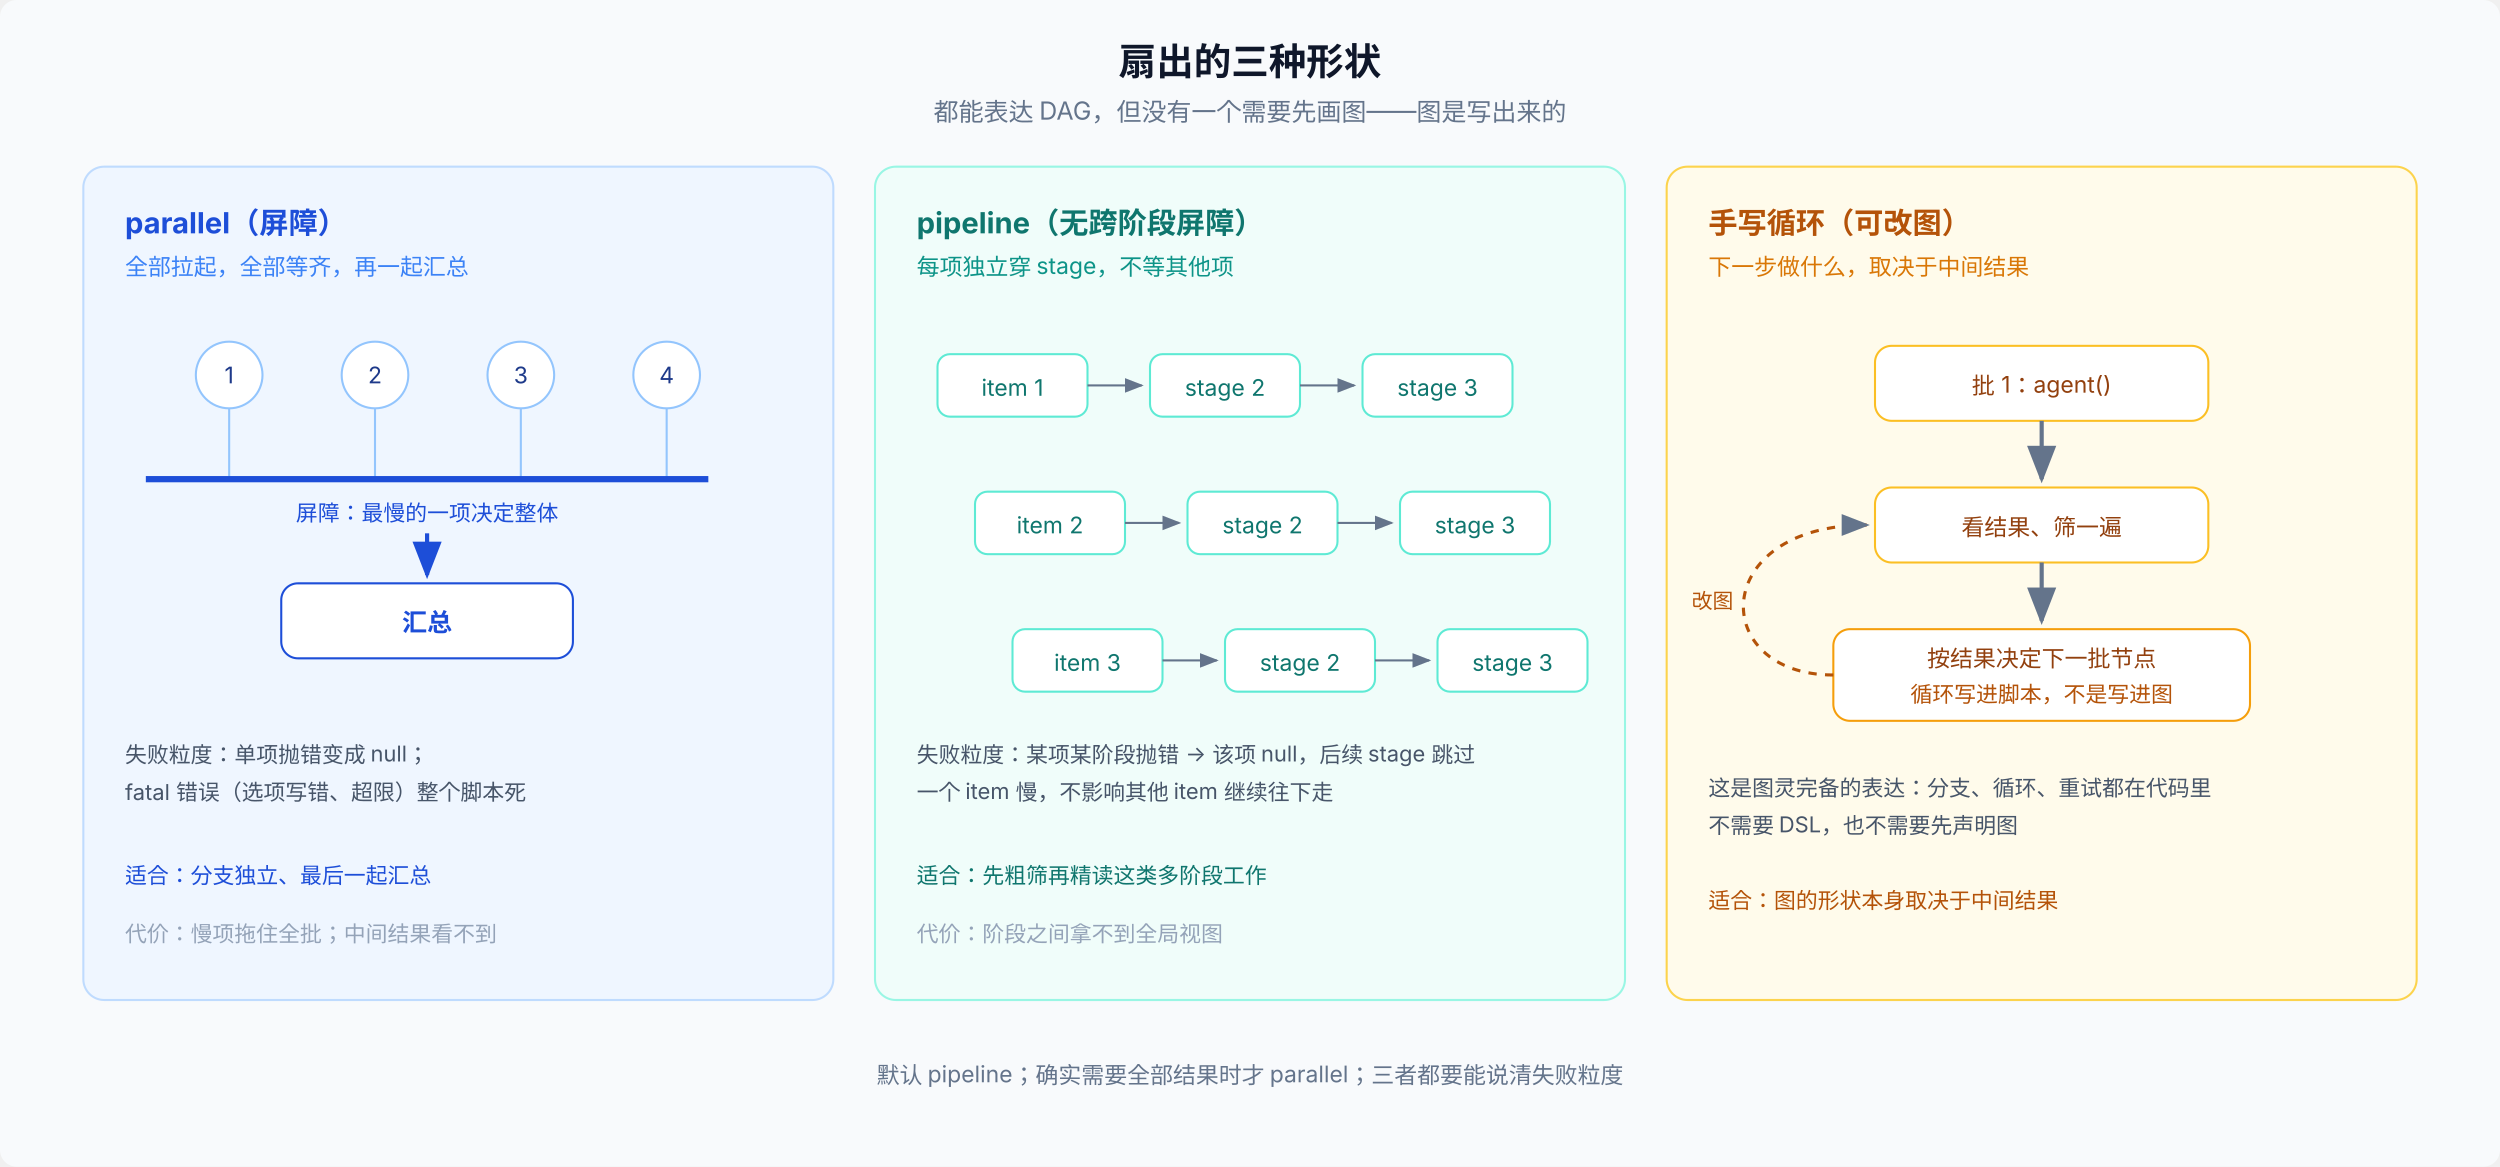
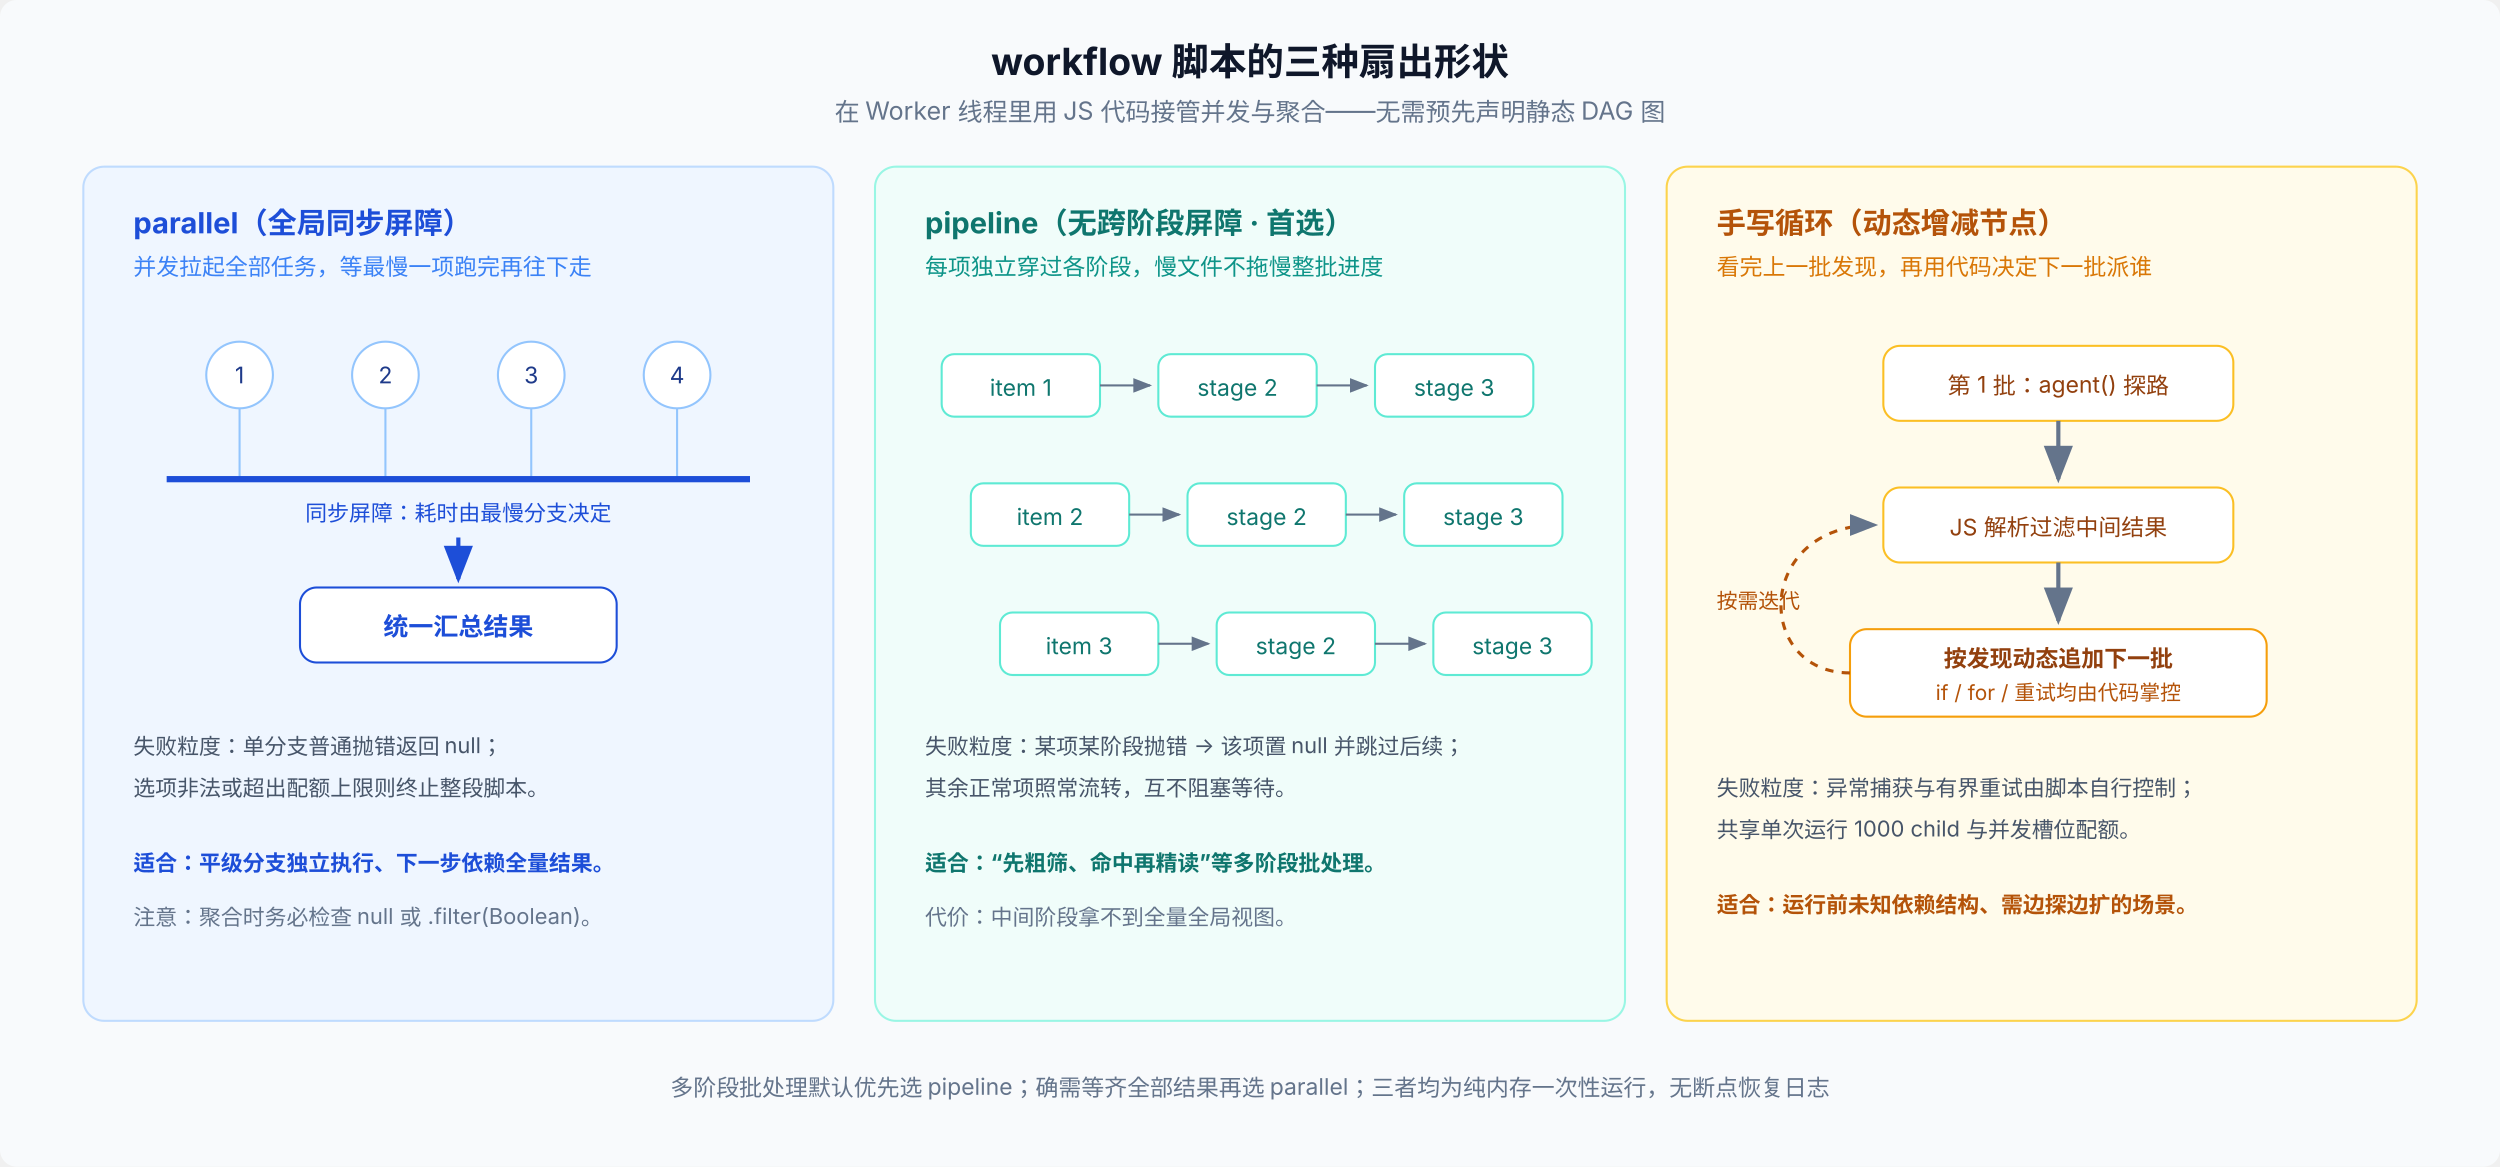
<svg xmlns="http://www.w3.org/2000/svg" viewBox="0 0 1200 560" font-family="system-ui, -apple-system, 'PingFang SC', 'Noto Sans SC', sans-serif" font-size="12" letter-spacing="0">
  <defs>
    <marker id="ar" viewBox="0 0 9 7" markerWidth="9" markerHeight="7" refX="8" refY="3.5" orient="auto">
      <path d="M0,0 L9,3.5 L0,7 Z" fill="#64748b" />
    </marker>
    <marker id="arb" viewBox="0 0 9 7" markerWidth="9" markerHeight="7" refX="8" refY="3.5" orient="auto">
      <path d="M0,0 L9,3.5 L0,7 Z" fill="#1d4ed8" />
    </marker>
  </defs>
  <rect width="1200" height="560" rx="8" fill="#f8fafc" />
-   <text x="600" y="36" text-anchor="middle" font-size="18" font-weight="700" fill="#0f172a">扇出的三种形状</text>
-   <text x="600" y="58" text-anchor="middle" fill="#64748b">都能表达 DAG，但没有一个需要先画图——图是写出来的</text>
-   <rect x="40" y="80" width="360" height="400" rx="10" fill="#eff6ff" stroke="#bfdbfe" />
-   <text x="60" y="112" font-size="14" font-weight="700" fill="#1d4ed8">parallel（屏障）</text>
-   <text x="60" y="132" fill="#3b82f6" font-size="11">全部拉起，全部等齐，再一起汇总</text>
-   <circle cx="110" cy="180" r="16" fill="#ffffff" stroke="#93c5fd" />
-   <text x="110" y="184" text-anchor="middle" font-size="11" fill="#1e3a8a">1</text>
-   <circle cx="180" cy="180" r="16" fill="#ffffff" stroke="#93c5fd" />
-   <text x="180" y="184" text-anchor="middle" font-size="11" fill="#1e3a8a">2</text>
-   <circle cx="250" cy="180" r="16" fill="#ffffff" stroke="#93c5fd" />
-   <text x="250" y="184" text-anchor="middle" font-size="11" fill="#1e3a8a">3</text>
-   <circle cx="320" cy="180" r="16" fill="#ffffff" stroke="#93c5fd" />
-   <text x="320" y="184" text-anchor="middle" font-size="11" fill="#1e3a8a">4</text>
-   <line x1="110" y1="196" x2="110" y2="230" stroke="#93c5fd" />
-   <line x1="180" y1="196" x2="180" y2="230" stroke="#93c5fd" />
-   <line x1="250" y1="196" x2="250" y2="230" stroke="#93c5fd" />
-   <line x1="320" y1="196" x2="320" y2="230" stroke="#93c5fd" />
-   <line x1="70" y1="230" x2="340" y2="230" stroke="#1d4ed8" stroke-width="3" />
-   <text x="205" y="250" text-anchor="middle" font-size="10.5" fill="#1d4ed8">屏障：最慢的一项决定整体</text>
-   <line x1="205" y1="256" x2="205" y2="276" stroke="#1d4ed8" stroke-width="2" marker-end="url(#arb)" />
-   <rect x="135" y="280" width="140" height="36" rx="8" fill="#ffffff" stroke="#1d4ed8" />
-   <text x="205" y="303" text-anchor="middle" font-size="12" font-weight="700" fill="#1d4ed8">汇总</text>
-   <text x="60" y="366" fill="#475569" font-size="10.5">失败粒度：单项抛错变成 null；</text>
-   <text x="60" y="384" fill="#475569" font-size="10.5">fatal 错误（选项写错、超限）整个脚本死</text>
-   <text x="60" y="424" fill="#1d4ed8" font-size="10.5">适合：分支独立、最后一起汇总</text>
-   <text x="60" y="452" fill="#94a3b8" font-size="10.5">代价：慢项拖住全批；中间结果看不到</text>
-   <rect x="420" y="80" width="360" height="400" rx="10" fill="#f0fdfa" stroke="#99f6e4" />
-   <text x="440" y="112" font-size="14" font-weight="700" fill="#0f766e">pipeline（无跨阶段屏障）</text>
-   <text x="440" y="132" fill="#0d9488" font-size="11">每项独立穿 stage，不等其他项</text>
-   <rect x="450" y="170" width="72" height="30" rx="6" fill="#ffffff" stroke="#5eead4" />
-   <text x="486" y="190" text-anchor="middle" font-size="11" fill="#0f766e">item 1</text>
-   <line x1="522" y1="185" x2="548" y2="185" stroke="#64748b" marker-end="url(#ar)" />
-   <rect x="552" y="170" width="72" height="30" rx="6" fill="#ffffff" stroke="#5eead4" />
-   <text x="588" y="190" text-anchor="middle" font-size="11" fill="#0f766e">stage 2</text>
-   <line x1="624" y1="185" x2="650" y2="185" stroke="#64748b" marker-end="url(#ar)" />
-   <rect x="654" y="170" width="72" height="30" rx="6" fill="#ffffff" stroke="#5eead4" />
-   <text x="690" y="190" text-anchor="middle" font-size="11" fill="#0f766e">stage 3</text>
-   <rect x="468" y="236" width="72" height="30" rx="6" fill="#ffffff" stroke="#5eead4" />
-   <text x="504" y="256" text-anchor="middle" font-size="11" fill="#0f766e">item 2</text>
-   <line x1="540" y1="251" x2="566" y2="251" stroke="#64748b" marker-end="url(#ar)" />
-   <rect x="570" y="236" width="72" height="30" rx="6" fill="#ffffff" stroke="#5eead4" />
-   <text x="606" y="256" text-anchor="middle" font-size="11" fill="#0f766e">stage 2</text>
-   <line x1="642" y1="251" x2="668" y2="251" stroke="#64748b" marker-end="url(#ar)" />
-   <rect x="672" y="236" width="72" height="30" rx="6" fill="#ffffff" stroke="#5eead4" />
-   <text x="708" y="256" text-anchor="middle" font-size="11" fill="#0f766e">stage 3</text>
-   <rect x="486" y="302" width="72" height="30" rx="6" fill="#ffffff" stroke="#5eead4" />
-   <text x="522" y="322" text-anchor="middle" font-size="11" fill="#0f766e">item 3</text>
-   <line x1="558" y1="317" x2="584" y2="317" stroke="#64748b" marker-end="url(#ar)" />
-   <rect x="588" y="302" width="72" height="30" rx="6" fill="#ffffff" stroke="#5eead4" />
-   <text x="624" y="322" text-anchor="middle" font-size="11" fill="#0f766e">stage 2</text>
-   <line x1="660" y1="317" x2="686" y2="317" stroke="#64748b" marker-end="url(#ar)" />
-   <rect x="690" y="302" width="72" height="30" rx="6" fill="#ffffff" stroke="#5eead4" />
-   <text x="726" y="322" text-anchor="middle" font-size="11" fill="#0f766e">stage 3</text>
-   <text x="440" y="366" fill="#475569" font-size="10.5">失败粒度：某项某阶段抛错 → 该项 null，后续 stage 跳过</text>
-   <text x="440" y="384" fill="#475569" font-size="10.5">一个 item 慢，不影响其他 item 继续往下走</text>
-   <text x="440" y="424" fill="#0f766e" font-size="10.5">适合：先粗筛再精读这类多阶段工作</text>
-   <text x="440" y="452" fill="#94a3b8" font-size="10.5">代价：阶段之间拿不到全局视图</text>
-   <rect x="800" y="80" width="360" height="400" rx="10" fill="#fffbeb" stroke="#fcd34d" />
-   <text x="820" y="112" font-size="14" font-weight="700" fill="#b45309">手写循环（可改图）</text>
-   <text x="820" y="132" fill="#d97706" font-size="11">下一步做什么，取决于中间结果</text>
-   <rect x="900" y="166" width="160" height="36" rx="8" fill="#ffffff" stroke="#fbbf24" />
-   <text x="980" y="189" text-anchor="middle" font-size="11" fill="#92400e">批 1：agent()</text>
-   <line x1="980" y1="202" x2="980" y2="230" stroke="#64748b" stroke-width="2" marker-end="url(#ar)" />
-   <rect x="900" y="234" width="160" height="36" rx="8" fill="#ffffff" stroke="#fbbf24" />
-   <text x="980" y="257" text-anchor="middle" font-size="11" fill="#92400e">看结果、筛一遍</text>
-   <line x1="980" y1="270" x2="980" y2="298" stroke="#64748b" stroke-width="2" marker-end="url(#ar)" />
-   <rect x="880" y="302" width="200" height="44" rx="8" fill="#ffffff" stroke="#f59e0b" />
-   <text x="980" y="320" text-anchor="middle" font-size="11" fill="#92400e">按结果决定下一批节点</text>
-   <text x="980" y="337" text-anchor="middle" font-size="10.5" fill="#b45309">循环写进脚本，不是写进图</text>
-   <path d="M880,324 C820,324 820,252 896,252" fill="none" stroke="#b45309" stroke-width="1.5" stroke-dasharray="4 4" marker-end="url(#ar)" />
-   <text x="812" y="292" font-size="10" fill="#b45309">改图</text>
-   <text x="820" y="382" fill="#475569" font-size="10.5">这是图灵完备的表达：分支、循环、重试都在代码里</text>
-   <text x="820" y="400" fill="#475569" font-size="10.5">不需要 DSL，也不需要先声明图</text>
-   <text x="820" y="436" fill="#b45309" font-size="10.5">适合：图的形状本身取决于中间结果</text>
-   <text x="600" y="520" text-anchor="middle" font-size="11" fill="#64748b">默认 pipeline；确实需要全部结果时才 parallel；三者都要能说清失败粒度</text>
+   <text x="600" y="36" text-anchor="middle" font-size="18" font-weight="700" fill="#0f172a">workflow 脚本的三种扇出形状</text>
+   <text x="600" y="58" text-anchor="middle" fill="#64748b">在 Worker 线程里用 JS 代码接管并发与聚合——无需预先声明静态 DAG 图</text>
+   <rect x="40" y="80" width="360" height="410" rx="10" fill="#eff6ff" stroke="#bfdbfe" />
+   <text x="64" y="112" font-size="14" font-weight="700" fill="#1d4ed8">parallel（全局同步屏障）</text>
+   <text x="64" y="132" fill="#3b82f6" font-size="11">并发拉起全部任务，等最慢一项跑完再往下走</text>
+   <circle cx="115" cy="180" r="16" fill="#ffffff" stroke="#93c5fd" />
+   <text x="115" y="184" text-anchor="middle" font-size="11" fill="#1e3a8a">1</text>
+   <circle cx="185" cy="180" r="16" fill="#ffffff" stroke="#93c5fd" />
+   <text x="185" y="184" text-anchor="middle" font-size="11" fill="#1e3a8a">2</text>
+   <circle cx="255" cy="180" r="16" fill="#ffffff" stroke="#93c5fd" />
+   <text x="255" y="184" text-anchor="middle" font-size="11" fill="#1e3a8a">3</text>
+   <circle cx="325" cy="180" r="16" fill="#ffffff" stroke="#93c5fd" />
+   <text x="325" y="184" text-anchor="middle" font-size="11" fill="#1e3a8a">4</text>
+   <line x1="115" y1="196" x2="115" y2="230" stroke="#93c5fd" />
+   <line x1="185" y1="196" x2="185" y2="230" stroke="#93c5fd" />
+   <line x1="255" y1="196" x2="255" y2="230" stroke="#93c5fd" />
+   <line x1="325" y1="196" x2="325" y2="230" stroke="#93c5fd" />
+   <line x1="80" y1="230" x2="360" y2="230" stroke="#1d4ed8" stroke-width="3" />
+   <text x="220" y="250" text-anchor="middle" font-size="10.5" fill="#1d4ed8">同步屏障：耗时由最慢分支决定</text>
+   <line x1="220" y1="258" x2="220" y2="278" stroke="#1d4ed8" stroke-width="2" marker-end="url(#arb)" />
+   <rect x="144" y="282" width="152" height="36" rx="8" fill="#ffffff" stroke="#1d4ed8" />
+   <text x="220" y="305" text-anchor="middle" font-size="12" font-weight="700" fill="#1d4ed8">统一汇总结果</text>
+   <text x="64" y="362" fill="#475569" font-size="10.5">失败粒度：单分支普通抛错返回 null；</text>
+   <text x="64" y="382" fill="#475569" font-size="10.5">选项非法或超出配额上限则终止整段脚本。</text>
+   <text x="64" y="418" fill="#1d4ed8" font-size="10.5" font-weight="700">适合：平级分支独立执行、下一步依赖全量结果。</text>
+   <text x="64" y="444" fill="#64748b" font-size="10.5">注意：聚合时务必检查 null 或 .filter(Boolean)。</text>
+   <rect x="420" y="80" width="360" height="410" rx="10" fill="#f0fdfa" stroke="#99f6e4" />
+   <text x="444" y="112" font-size="14" font-weight="700" fill="#0f766e">pipeline（无跨阶段屏障 · 首选）</text>
+   <text x="444" y="132" fill="#0d9488" font-size="11">每项独立穿过各阶段，慢文件不拖慢整批进度</text>
+   <rect x="452" y="170" width="76" height="30" rx="6" fill="#ffffff" stroke="#5eead4" />
+   <text x="490" y="190" text-anchor="middle" font-size="11" fill="#0f766e">item 1</text>
+   <line x1="528" y1="185" x2="552" y2="185" stroke="#64748b" marker-end="url(#ar)" />
+   <rect x="556" y="170" width="76" height="30" rx="6" fill="#ffffff" stroke="#5eead4" />
+   <text x="594" y="190" text-anchor="middle" font-size="11" fill="#0f766e">stage 2</text>
+   <line x1="632" y1="185" x2="656" y2="185" stroke="#64748b" marker-end="url(#ar)" />
+   <rect x="660" y="170" width="76" height="30" rx="6" fill="#ffffff" stroke="#5eead4" />
+   <text x="698" y="190" text-anchor="middle" font-size="11" fill="#0f766e">stage 3</text>
+   <rect x="466" y="232" width="76" height="30" rx="6" fill="#ffffff" stroke="#5eead4" />
+   <text x="504" y="252" text-anchor="middle" font-size="11" fill="#0f766e">item 2</text>
+   <line x1="542" y1="247" x2="566" y2="247" stroke="#64748b" marker-end="url(#ar)" />
+   <rect x="570" y="232" width="76" height="30" rx="6" fill="#ffffff" stroke="#5eead4" />
+   <text x="608" y="252" text-anchor="middle" font-size="11" fill="#0f766e">stage 2</text>
+   <line x1="646" y1="247" x2="670" y2="247" stroke="#64748b" marker-end="url(#ar)" />
+   <rect x="674" y="232" width="76" height="30" rx="6" fill="#ffffff" stroke="#5eead4" />
+   <text x="712" y="252" text-anchor="middle" font-size="11" fill="#0f766e">stage 3</text>
+   <rect x="480" y="294" width="76" height="30" rx="6" fill="#ffffff" stroke="#5eead4" />
+   <text x="518" y="314" text-anchor="middle" font-size="11" fill="#0f766e">item 3</text>
+   <line x1="556" y1="309" x2="580" y2="309" stroke="#64748b" marker-end="url(#ar)" />
+   <rect x="584" y="294" width="76" height="30" rx="6" fill="#ffffff" stroke="#5eead4" />
+   <text x="622" y="314" text-anchor="middle" font-size="11" fill="#0f766e">stage 2</text>
+   <line x1="660" y1="309" x2="684" y2="309" stroke="#64748b" marker-end="url(#ar)" />
+   <rect x="688" y="294" width="76" height="30" rx="6" fill="#ffffff" stroke="#5eead4" />
+   <text x="726" y="314" text-anchor="middle" font-size="11" fill="#0f766e">stage 3</text>
+   <text x="444" y="362" fill="#475569" font-size="10.5">失败粒度：某项某阶段抛错 → 该项置 null 并跳过后续；</text>
+   <text x="444" y="382" fill="#475569" font-size="10.5">其余正常项照常流转，互不阻塞等待。</text>
+   <text x="444" y="418" fill="#0f766e" font-size="10.5" font-weight="700">适合：“先粗筛、命中再精读”等多阶段批处理。</text>
+   <text x="444" y="444" fill="#64748b" font-size="10.5">代价：中间阶段拿不到全量全局视图。</text>
+   <rect x="800" y="80" width="360" height="410" rx="10" fill="#fffbeb" stroke="#fcd34d" />
+   <text x="824" y="112" font-size="14" font-weight="700" fill="#b45309">手写循环（动态增减节点）</text>
+   <text x="824" y="132" fill="#d97706" font-size="11">看完上一批发现，再用代码决定下一批派谁</text>
+   <rect x="904" y="166" width="168" height="36" rx="8" fill="#ffffff" stroke="#fbbf24" />
+   <text x="988" y="189" text-anchor="middle" font-size="11" fill="#92400e">第 1 批：agent() 探路</text>
+   <line x1="988" y1="202" x2="988" y2="230" stroke="#64748b" stroke-width="2" marker-end="url(#ar)" />
+   <rect x="904" y="234" width="168" height="36" rx="8" fill="#ffffff" stroke="#fbbf24" />
+   <text x="988" y="257" text-anchor="middle" font-size="11" fill="#92400e">JS 解析过滤中间结果</text>
+   <line x1="988" y1="270" x2="988" y2="298" stroke="#64748b" stroke-width="2" marker-end="url(#ar)" />
+   <rect x="888" y="302" width="200" height="42" rx="8" fill="#ffffff" stroke="#f59e0b" />
+   <text x="988" y="320" text-anchor="middle" font-size="11" font-weight="700" fill="#92400e">按发现动态追加下一批</text>
+   <text x="988" y="336" text-anchor="middle" font-size="10" fill="#b45309">if / for / 重试均由代码掌控</text>
+   <path d="M888,323 C842,323 842,252 900,252" fill="none" stroke="#b45309" stroke-width="1.5" stroke-dasharray="4 4" marker-end="url(#ar)" />
+   <text x="824" y="292" font-size="10" fill="#b45309">按需迭代</text>
+   <text x="824" y="382" fill="#475569" font-size="10.5">失败粒度：异常捕获与有界重试由脚本自行控制；</text>
+   <text x="824" y="402" fill="#475569" font-size="10.5">共享单次运行 1000 child 与并发槽位配额。</text>
+   <text x="824" y="438" fill="#b45309" font-size="10.5" font-weight="700">适合：运行前未知依赖结构、需边探边扩的场景。</text>
+   <text x="600" y="526" text-anchor="middle" font-size="11" fill="#64748b">多阶段批处理默认优先选 pipeline；确需等齐全部结果再选 parallel；三者均为纯内存一次性运行，无断点恢复日志</text>
</svg>
